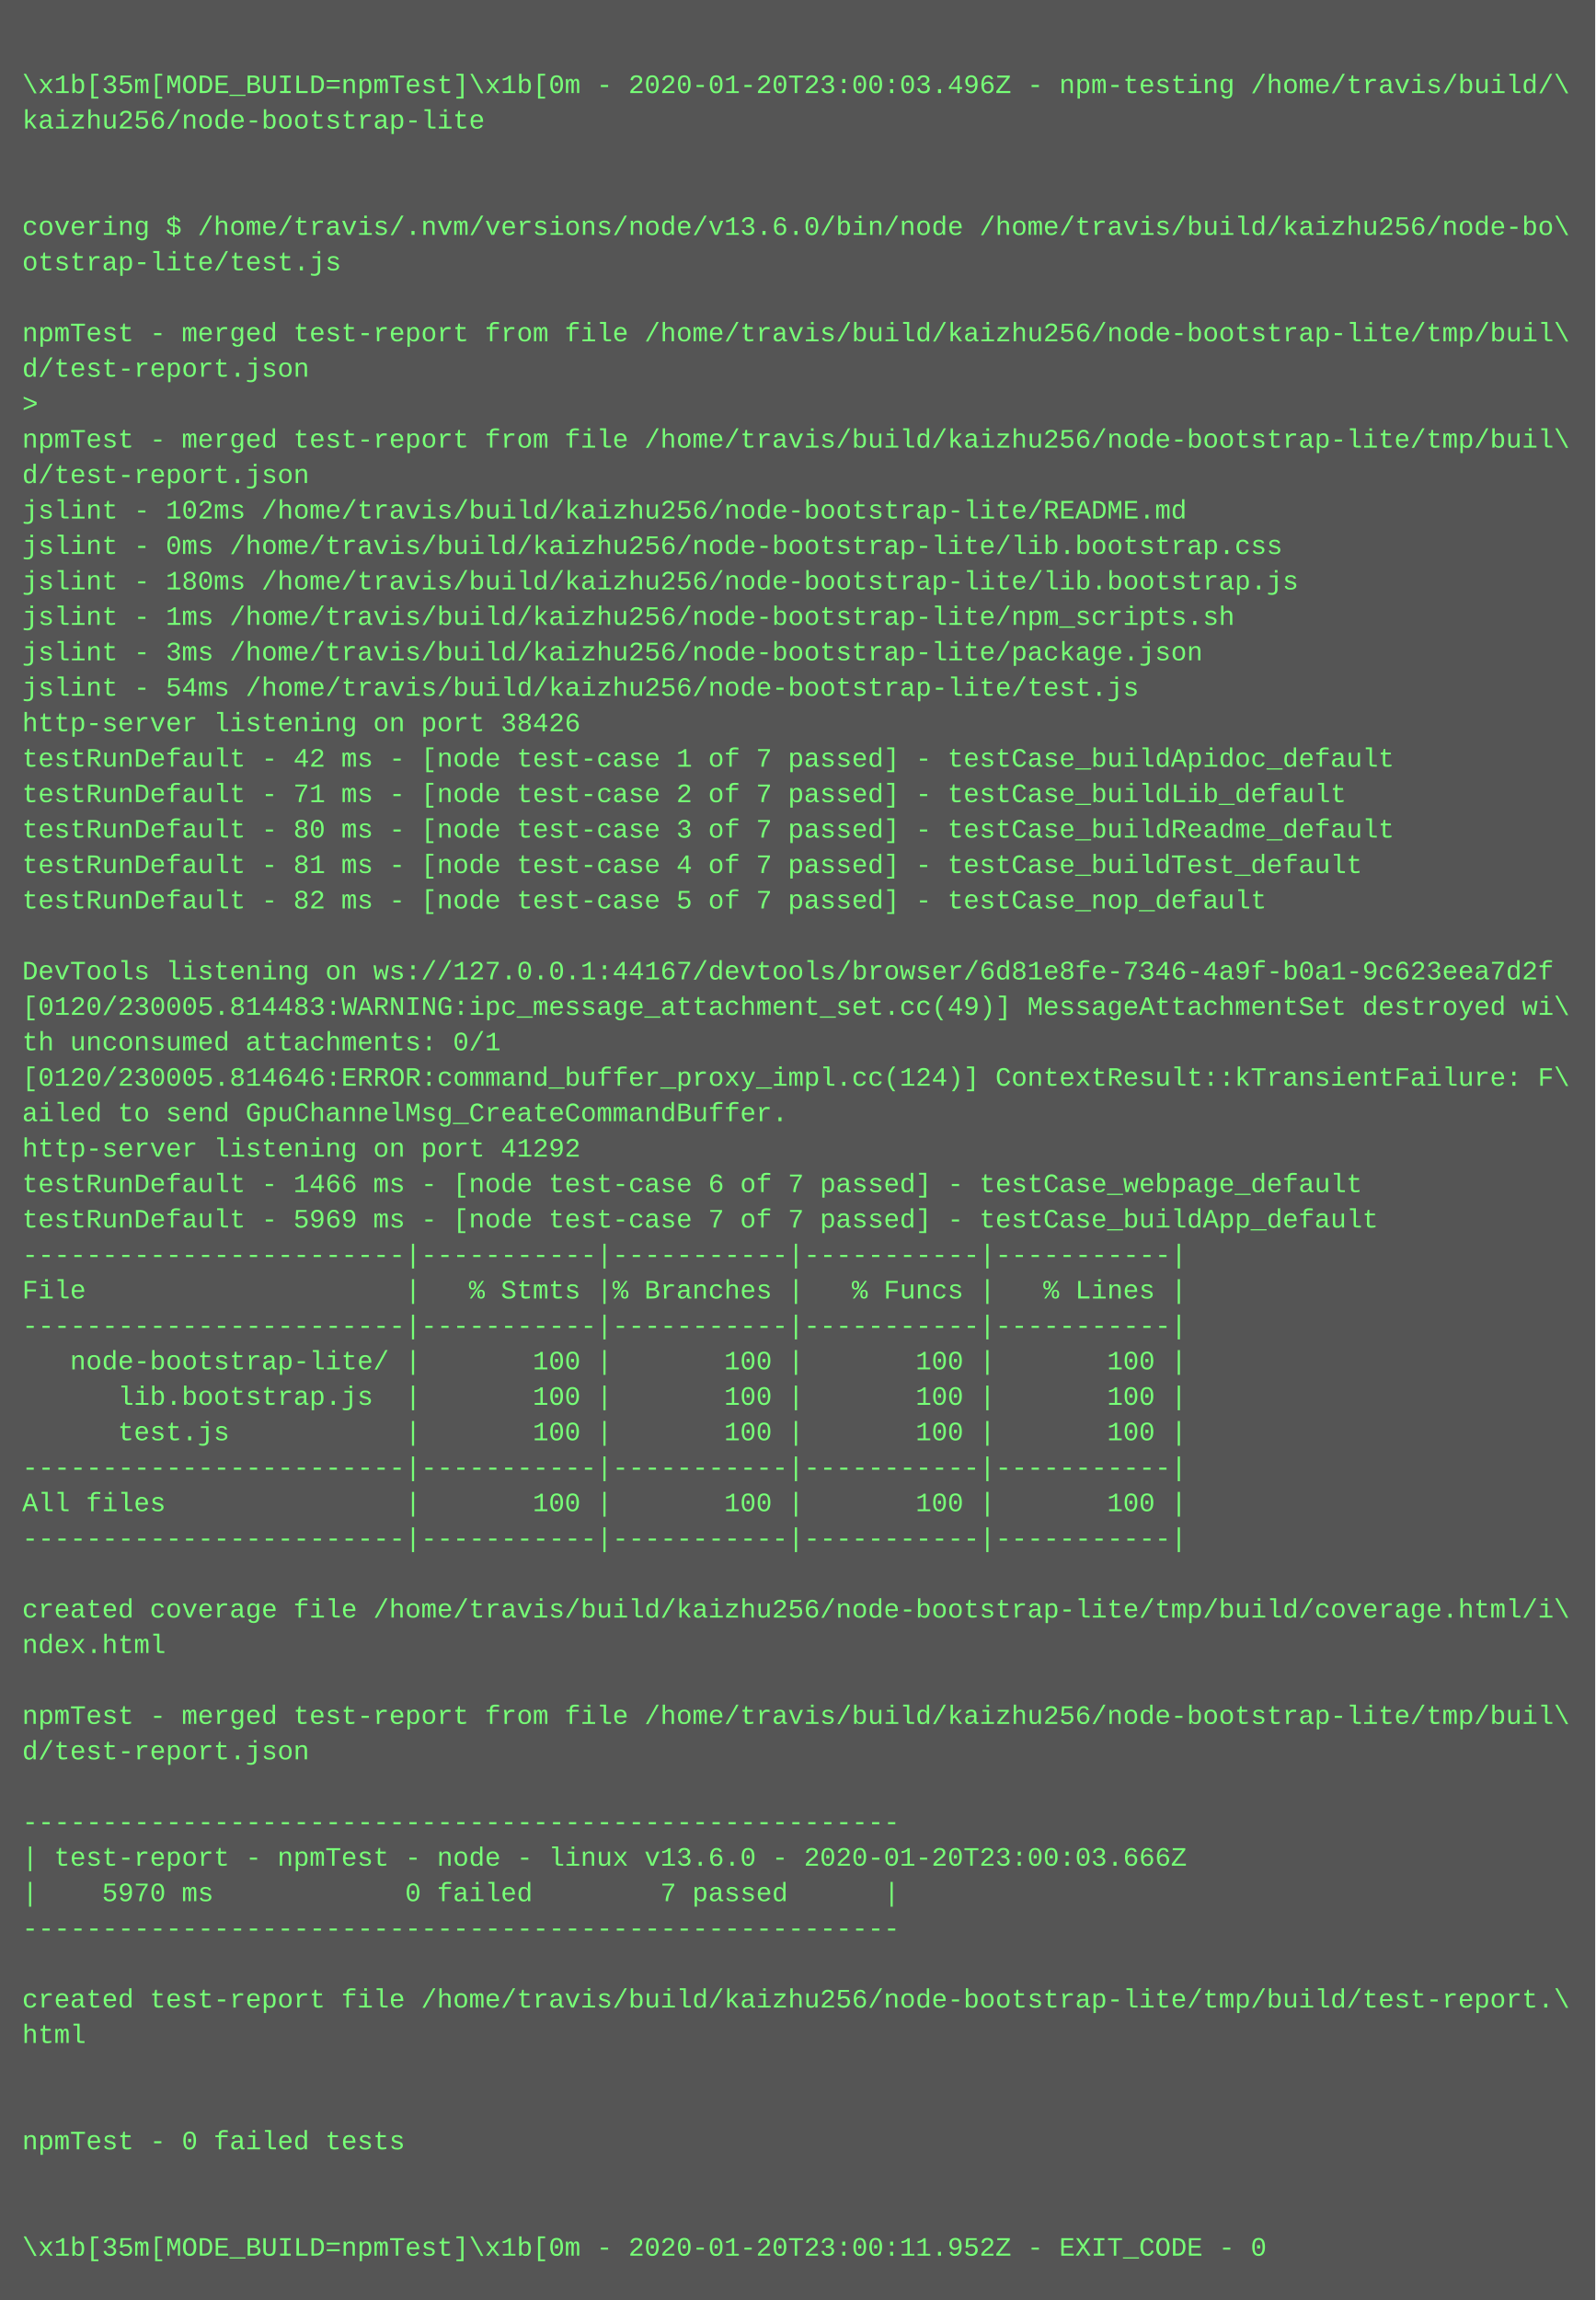
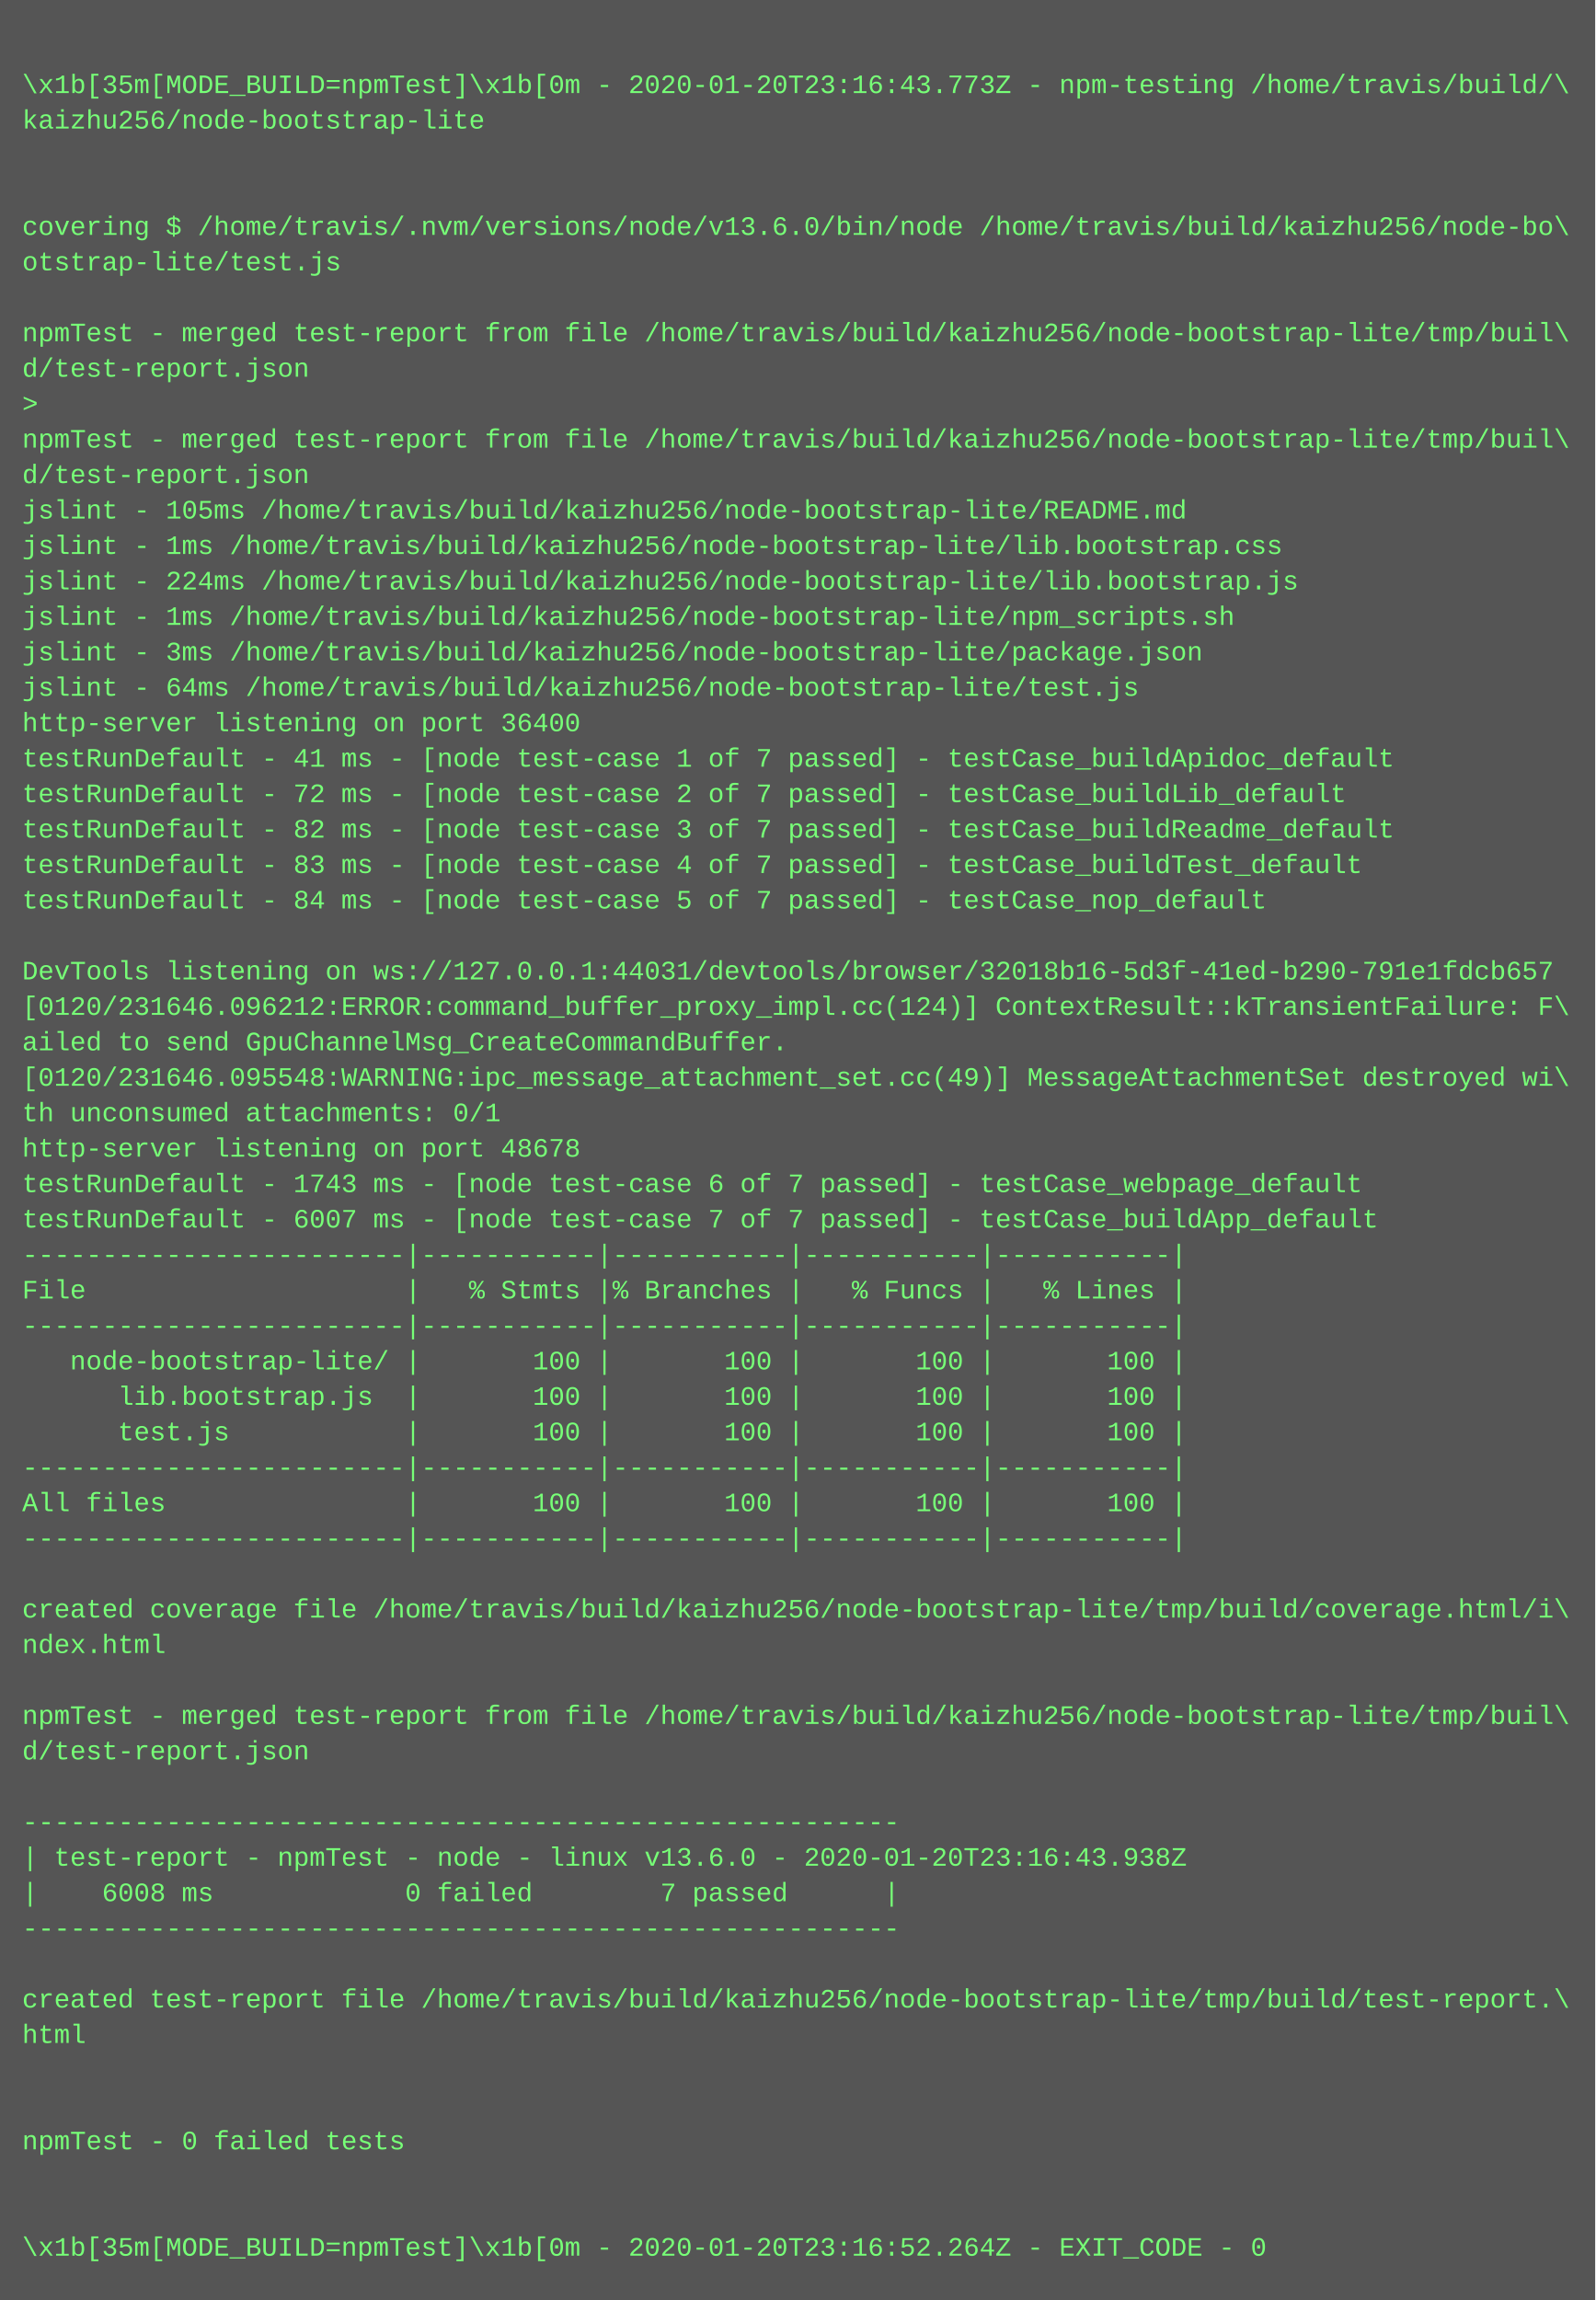
<svg xmlns="http://www.w3.org/2000/svg" height="1038" width="720">
  <rect height="1038" fill="#555" width="720" />
  <text fill="#7f7" font-family="Courier New" font-size="12" xml:space="preserve">
    <tspan x="10" y="26" />
-     <tspan x="10" y="42">\x1b[35m[MODE_BUILD=npmTest]\x1b[0m - 2020-01-20T23:00:03.496Z - npm-testing /home/travis/build/\</tspan>
+     <tspan x="10" y="42">\x1b[35m[MODE_BUILD=npmTest]\x1b[0m - 2020-01-20T23:16:43.773Z - npm-testing /home/travis/build/\</tspan>
    <tspan x="10" y="58">kaizhu256/node-bootstrap-lite</tspan>
    <tspan x="10" y="74" />
    <tspan x="10" y="90" />
    <tspan x="10" y="106">covering $ /home/travis/.nvm/versions/node/v13.6.0/bin/node /home/travis/build/kaizhu256/node-bo\</tspan>
    <tspan x="10" y="122">otstrap-lite/test.js</tspan>
    <tspan x="10" y="138" />
    <tspan x="10" y="154">npmTest - merged test-report from file /home/travis/build/kaizhu256/node-bootstrap-lite/tmp/buil\</tspan>
    <tspan x="10" y="170">d/test-report.json</tspan>
    <tspan x="10" y="186">&gt; </tspan>
    <tspan x="10" y="202">npmTest - merged test-report from file /home/travis/build/kaizhu256/node-bootstrap-lite/tmp/buil\</tspan>
    <tspan x="10" y="218">d/test-report.json</tspan>
-     <tspan x="10" y="234">jslint - 102ms /home/travis/build/kaizhu256/node-bootstrap-lite/README.md</tspan>
-     <tspan x="10" y="250">jslint - 0ms /home/travis/build/kaizhu256/node-bootstrap-lite/lib.bootstrap.css</tspan>
-     <tspan x="10" y="266">jslint - 180ms /home/travis/build/kaizhu256/node-bootstrap-lite/lib.bootstrap.js</tspan>
+     <tspan x="10" y="234">jslint - 105ms /home/travis/build/kaizhu256/node-bootstrap-lite/README.md</tspan>
+     <tspan x="10" y="250">jslint - 1ms /home/travis/build/kaizhu256/node-bootstrap-lite/lib.bootstrap.css</tspan>
+     <tspan x="10" y="266">jslint - 224ms /home/travis/build/kaizhu256/node-bootstrap-lite/lib.bootstrap.js</tspan>
    <tspan x="10" y="282">jslint - 1ms /home/travis/build/kaizhu256/node-bootstrap-lite/npm_scripts.sh</tspan>
    <tspan x="10" y="298">jslint - 3ms /home/travis/build/kaizhu256/node-bootstrap-lite/package.json</tspan>
-     <tspan x="10" y="314">jslint - 54ms /home/travis/build/kaizhu256/node-bootstrap-lite/test.js</tspan>
-     <tspan x="10" y="330">http-server listening on port 38426</tspan>
-     <tspan x="10" y="346">testRunDefault - 42 ms - [node test-case 1 of 7 passed] - testCase_buildApidoc_default</tspan>
-     <tspan x="10" y="362">testRunDefault - 71 ms - [node test-case 2 of 7 passed] - testCase_buildLib_default</tspan>
-     <tspan x="10" y="378">testRunDefault - 80 ms - [node test-case 3 of 7 passed] - testCase_buildReadme_default</tspan>
-     <tspan x="10" y="394">testRunDefault - 81 ms - [node test-case 4 of 7 passed] - testCase_buildTest_default</tspan>
-     <tspan x="10" y="410">testRunDefault - 82 ms - [node test-case 5 of 7 passed] - testCase_nop_default</tspan>
+     <tspan x="10" y="314">jslint - 64ms /home/travis/build/kaizhu256/node-bootstrap-lite/test.js</tspan>
+     <tspan x="10" y="330">http-server listening on port 36400</tspan>
+     <tspan x="10" y="346">testRunDefault - 41 ms - [node test-case 1 of 7 passed] - testCase_buildApidoc_default</tspan>
+     <tspan x="10" y="362">testRunDefault - 72 ms - [node test-case 2 of 7 passed] - testCase_buildLib_default</tspan>
+     <tspan x="10" y="378">testRunDefault - 82 ms - [node test-case 3 of 7 passed] - testCase_buildReadme_default</tspan>
+     <tspan x="10" y="394">testRunDefault - 83 ms - [node test-case 4 of 7 passed] - testCase_buildTest_default</tspan>
+     <tspan x="10" y="410">testRunDefault - 84 ms - [node test-case 5 of 7 passed] - testCase_nop_default</tspan>
    <tspan x="10" y="426" />
-     <tspan x="10" y="442">DevTools listening on ws://127.0.0.1:44167/devtools/browser/6d81e8fe-7346-4a9f-b0a1-9c623eea7d2f</tspan>
-     <tspan x="10" y="458">[0120/230005.814483:WARNING:ipc_message_attachment_set.cc(49)] MessageAttachmentSet destroyed wi\</tspan>
-     <tspan x="10" y="474">th unconsumed attachments: 0/1</tspan>
-     <tspan x="10" y="490">[0120/230005.814646:ERROR:command_buffer_proxy_impl.cc(124)] ContextResult::kTransientFailure: F\</tspan>
-     <tspan x="10" y="506">ailed to send GpuChannelMsg_CreateCommandBuffer.</tspan>
-     <tspan x="10" y="522">http-server listening on port 41292</tspan>
-     <tspan x="10" y="538">testRunDefault - 1466 ms - [node test-case 6 of 7 passed] - testCase_webpage_default</tspan>
-     <tspan x="10" y="554">testRunDefault - 5969 ms - [node test-case 7 of 7 passed] - testCase_buildApp_default</tspan>
+     <tspan x="10" y="442">DevTools listening on ws://127.0.0.1:44031/devtools/browser/32018b16-5d3f-41ed-b290-791e1fdcb657</tspan>
+     <tspan x="10" y="458">[0120/231646.096212:ERROR:command_buffer_proxy_impl.cc(124)] ContextResult::kTransientFailure: F\</tspan>
+     <tspan x="10" y="474">ailed to send GpuChannelMsg_CreateCommandBuffer.</tspan>
+     <tspan x="10" y="490">[0120/231646.095548:WARNING:ipc_message_attachment_set.cc(49)] MessageAttachmentSet destroyed wi\</tspan>
+     <tspan x="10" y="506">th unconsumed attachments: 0/1</tspan>
+     <tspan x="10" y="522">http-server listening on port 48678</tspan>
+     <tspan x="10" y="538">testRunDefault - 1743 ms - [node test-case 6 of 7 passed] - testCase_webpage_default</tspan>
+     <tspan x="10" y="554">testRunDefault - 6007 ms - [node test-case 7 of 7 passed] - testCase_buildApp_default</tspan>
    <tspan x="10" y="570">------------------------|-----------|-----------|-----------|-----------|</tspan>
    <tspan x="10" y="586">File                    |   % Stmts |% Branches |   % Funcs |   % Lines |</tspan>
    <tspan x="10" y="602">------------------------|-----------|-----------|-----------|-----------|</tspan>
    <tspan x="10" y="618">   node-bootstrap-lite/ |       100 |       100 |       100 |       100 |</tspan>
    <tspan x="10" y="634">      lib.bootstrap.js  |       100 |       100 |       100 |       100 |</tspan>
    <tspan x="10" y="650">      test.js           |       100 |       100 |       100 |       100 |</tspan>
    <tspan x="10" y="666">------------------------|-----------|-----------|-----------|-----------|</tspan>
    <tspan x="10" y="682">All files               |       100 |       100 |       100 |       100 |</tspan>
    <tspan x="10" y="698">------------------------|-----------|-----------|-----------|-----------|</tspan>
    <tspan x="10" y="714" />
    <tspan x="10" y="730">created coverage file /home/travis/build/kaizhu256/node-bootstrap-lite/tmp/build/coverage.html/i\</tspan>
    <tspan x="10" y="746">ndex.html</tspan>
    <tspan x="10" y="762" />
    <tspan x="10" y="778">npmTest - merged test-report from file /home/travis/build/kaizhu256/node-bootstrap-lite/tmp/buil\</tspan>
    <tspan x="10" y="794">d/test-report.json</tspan>
    <tspan x="10" y="810" />
    <tspan x="10" y="826">-------------------------------------------------------</tspan>
-     <tspan x="10" y="842">| test-report - npmTest - node - linux v13.6.0 - 2020-01-20T23:00:03.666Z</tspan>
-     <tspan x="10" y="858">|    5970 ms            0 failed        7 passed      |</tspan>
+     <tspan x="10" y="842">| test-report - npmTest - node - linux v13.6.0 - 2020-01-20T23:16:43.938Z</tspan>
+     <tspan x="10" y="858">|    6008 ms            0 failed        7 passed      |</tspan>
    <tspan x="10" y="874">-------------------------------------------------------</tspan>
    <tspan x="10" y="890" />
    <tspan x="10" y="906">created test-report file /home/travis/build/kaizhu256/node-bootstrap-lite/tmp/build/test-report.\</tspan>
    <tspan x="10" y="922">html</tspan>
    <tspan x="10" y="938" />
    <tspan x="10" y="954" />
    <tspan x="10" y="970">npmTest - 0 failed tests</tspan>
    <tspan x="10" y="986" />
    <tspan x="10" y="1002" />
-     <tspan x="10" y="1018">\x1b[35m[MODE_BUILD=npmTest]\x1b[0m - 2020-01-20T23:00:11.952Z - EXIT_CODE - 0</tspan>
+     <tspan x="10" y="1018">\x1b[35m[MODE_BUILD=npmTest]\x1b[0m - 2020-01-20T23:16:52.264Z - EXIT_CODE - 0</tspan>
  </text>
</svg>
